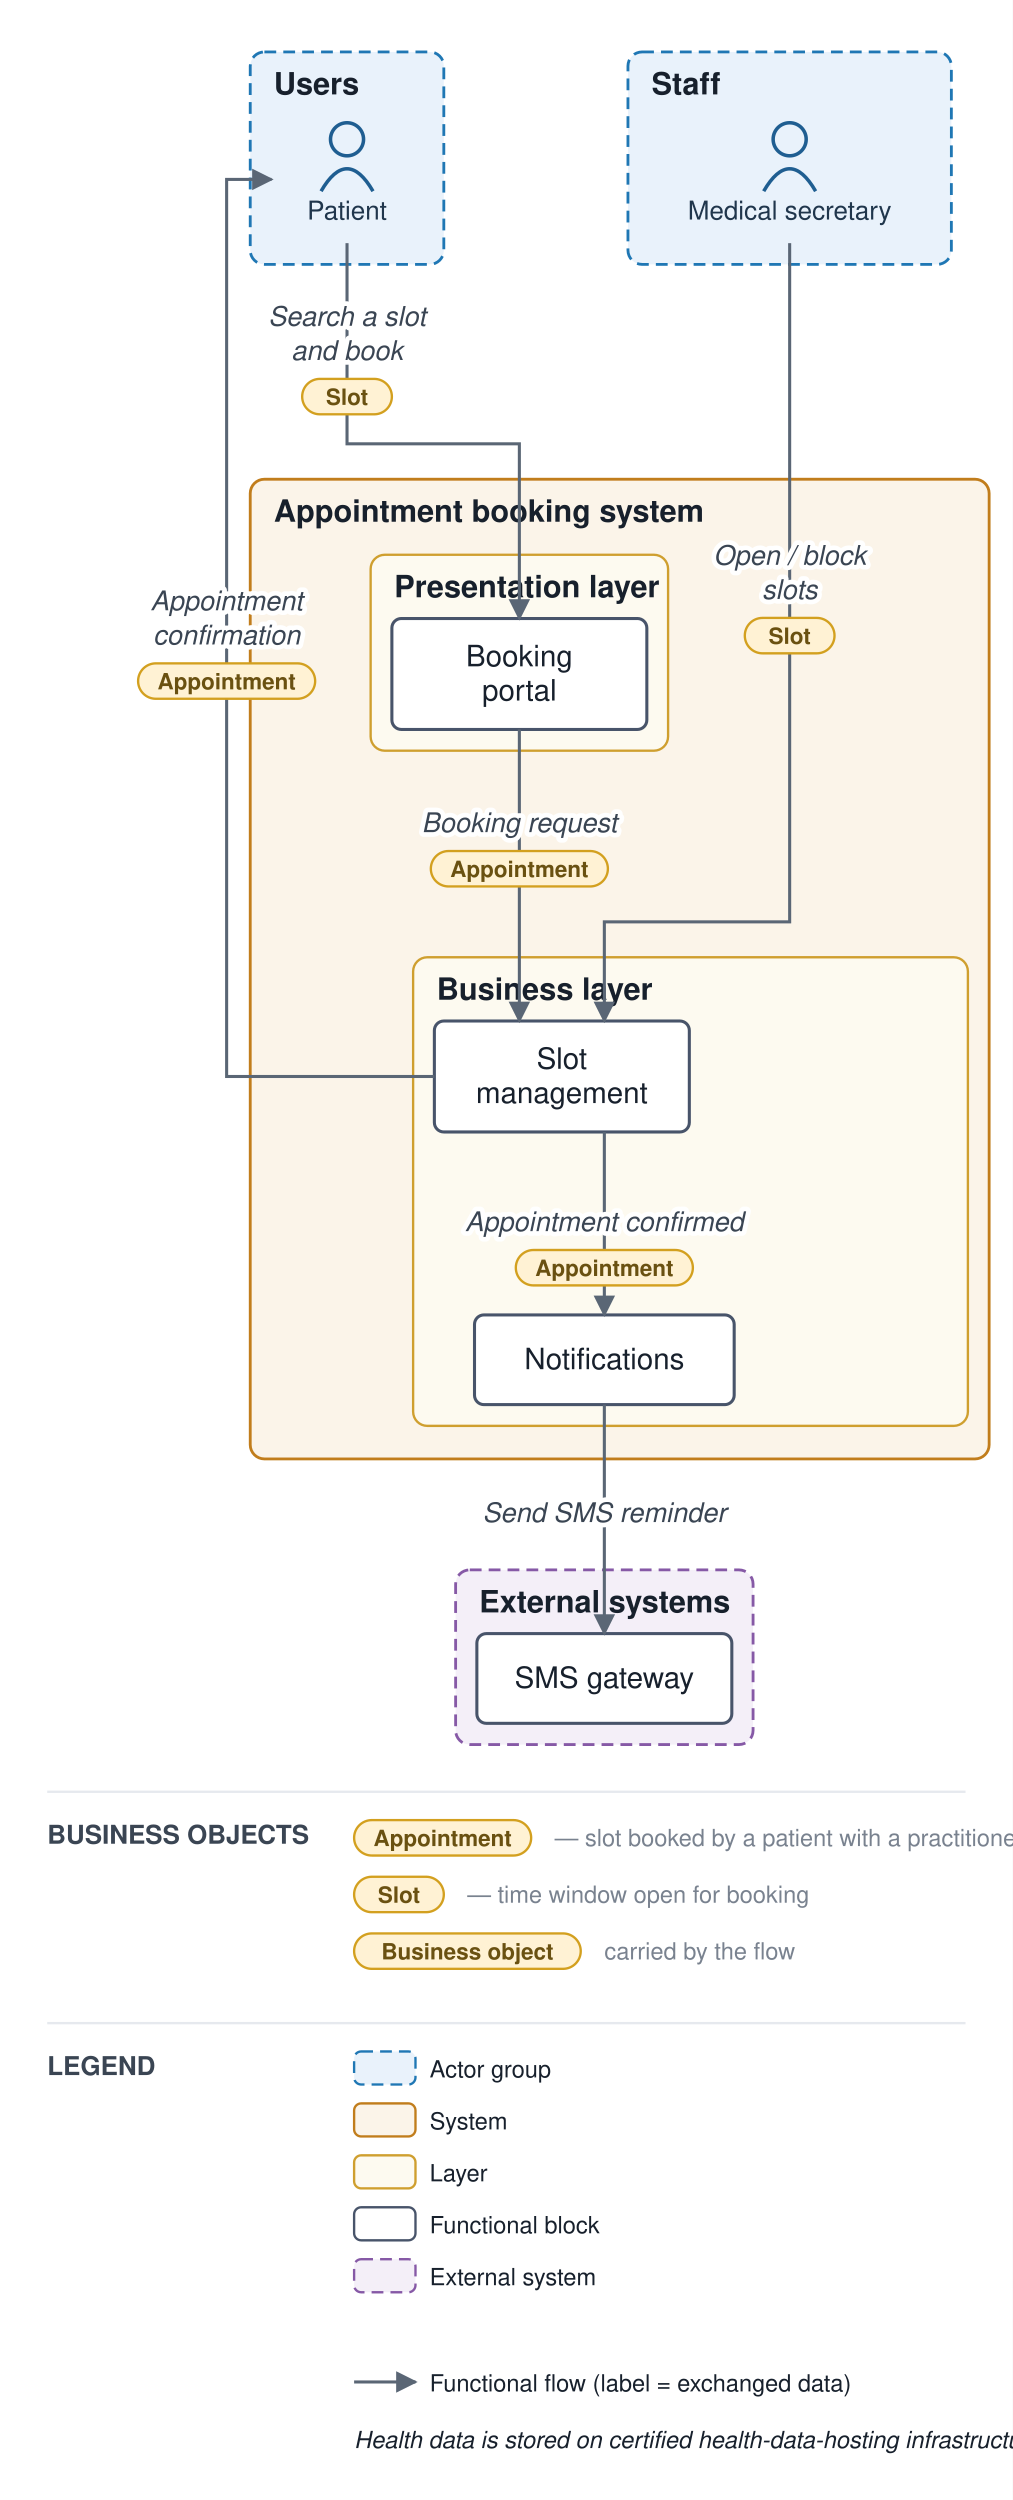
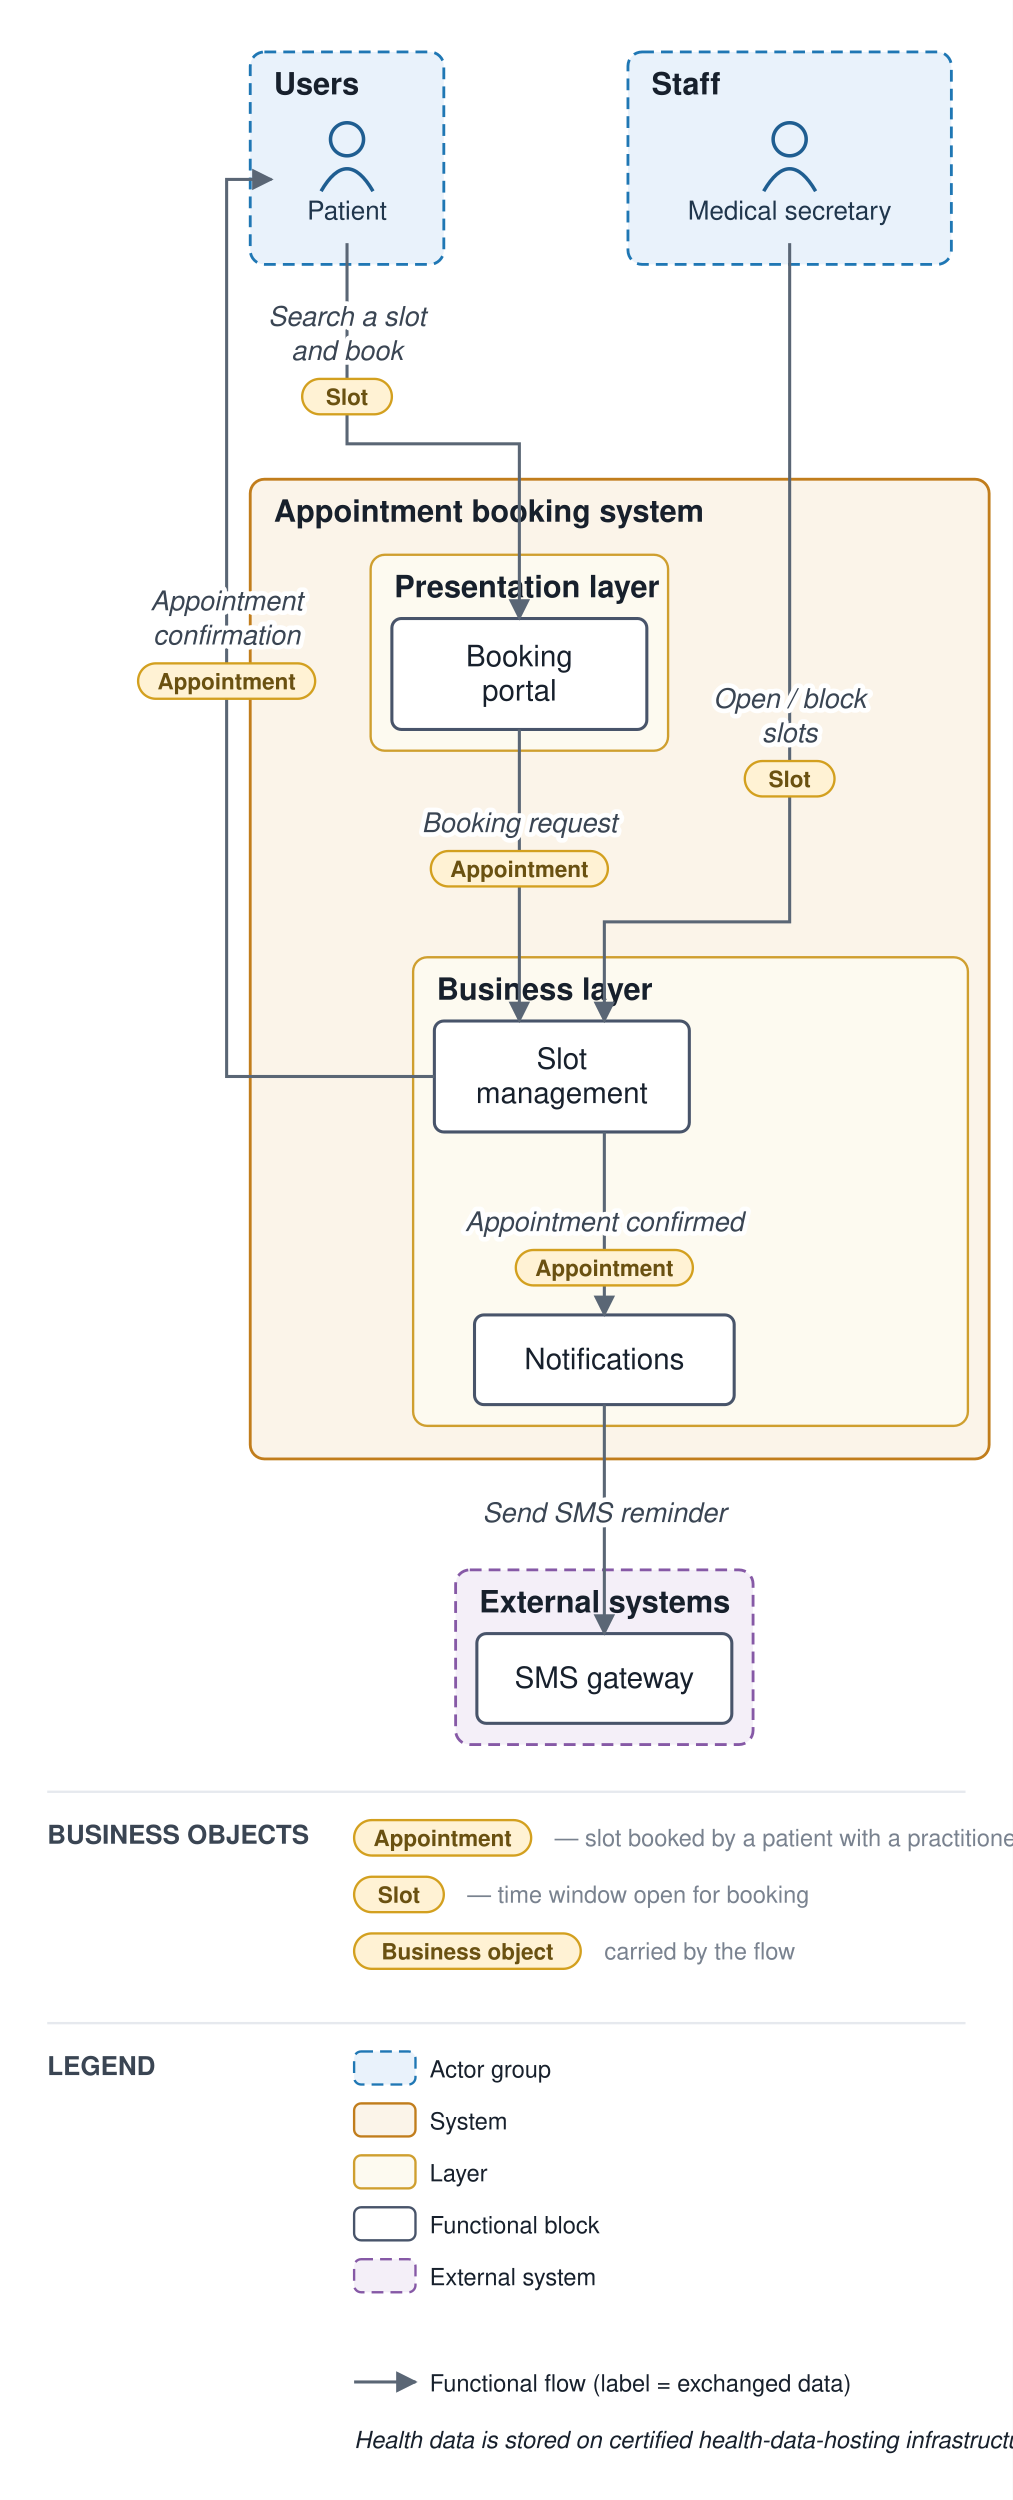
<svg xmlns="http://www.w3.org/2000/svg" viewBox="0 0 429 1059" font-family="Helvetica,Arial,sans-serif">
  <defs>
    <marker id="arr" viewBox="0 0 10 10" refX="9" refY="5" markerWidth="7" markerHeight="7" orient="auto-start-reverse">
      <path d="M0,0 L10,5 L0,10 z" fill="#5a6675" />
    </marker>
  </defs>
  <rect width="429" height="1059" fill="#ffffff" />
  <rect x="106" y="22" width="82" height="90" rx="6" fill="#e9f2fb" stroke="#1f77b4" stroke-width="1.2" stroke-dasharray="5 3" />
  <text x="116" y="40" font-size="13" font-weight="bold" fill="#17202c">Users</text>
  <rect x="266" y="22" width="137" height="90" rx="6" fill="#e9f2fb" stroke="#1f77b4" stroke-width="1.2" stroke-dasharray="5 3" />
  <text x="276" y="40" font-size="13" font-weight="bold" fill="#17202c">Staff</text>
  <rect x="106" y="203" width="313" height="415" rx="6" fill="#fbf4e9" stroke="#c17d1c" stroke-width="1.2" />
  <text x="116" y="221" font-size="13" font-weight="bold" fill="#17202c">Appointment booking system</text>
  <rect x="157" y="235" width="126" height="83" rx="6" fill="#fdfaf0" stroke="#cf9f2f" stroke-width="1" />
  <text x="167" y="253" font-size="13" font-weight="bold" fill="#17202c">Presentation layer</text>
  <rect x="175" y="405.5" width="235" height="198.5" rx="6" fill="#fdfaf0" stroke="#cf9f2f" stroke-width="1" />
  <text x="185" y="423.5" font-size="13" font-weight="bold" fill="#17202c">Business layer</text>
  <rect x="193" y="665" width="126" height="74" rx="6" fill="#f4eff8" stroke="#8659a6" stroke-width="1.2" stroke-dasharray="5 3" />
  <text x="203" y="683" font-size="13" font-weight="bold" fill="#17202c">External systems</text>
  <circle cx="147" cy="59" r="7" fill="none" stroke="#1f5e91" stroke-width="1.5" />
  <path d="M 136 81 q 11 -19 22 0" fill="none" stroke="#1f5e91" stroke-width="1.5" />
  <text x="147" y="93" font-size="11" text-anchor="middle" fill="#20364c">Patient</text>
  <circle cx="334.5" cy="59" r="7" fill="none" stroke="#1f5e91" stroke-width="1.5" />
  <path d="M 323.5 81 q 11 -19 22 0" fill="none" stroke="#1f5e91" stroke-width="1.5" />
  <text x="334.5" y="93" font-size="11" text-anchor="middle" fill="#20364c">Medical secretary</text>
  <rect x="166" y="262" width="108" height="47" rx="4" fill="#ffffff" stroke="#48546a" stroke-width="1.3" />
  <text x="220" y="282.25" font-size="12.5" text-anchor="middle" fill="#17202c">Booking</text>
  <text x="220" y="296.75" font-size="12.5" text-anchor="middle" fill="#17202c">portal</text>
  <rect x="184" y="432.5" width="108" height="47" rx="4" fill="#ffffff" stroke="#48546a" stroke-width="1.3" />
  <text x="238" y="452.75" font-size="12.5" text-anchor="middle" fill="#17202c">Slot</text>
  <text x="238" y="467.25" font-size="12.5" text-anchor="middle" fill="#17202c">management</text>
  <rect x="201" y="557" width="110" height="38" rx="4" fill="#ffffff" stroke="#48546a" stroke-width="1.3" />
  <text x="256" y="580" font-size="12.5" text-anchor="middle" fill="#17202c">Notifications</text>
  <rect x="202" y="692" width="108" height="38" rx="4" fill="#ffffff" stroke="#48546a" stroke-width="1.3" />
  <text x="256" y="715" font-size="12.5" text-anchor="middle" fill="#17202c">SMS gateway</text>
  <path d="M 147 103 L 147 188 L 220 188 L 220 262" fill="none" stroke="#5a6675" stroke-width="1.3" marker-end="url(#arr)" />
  <path d="M 220 309 L 220 432.5" fill="none" stroke="#5a6675" stroke-width="1.3" marker-end="url(#arr)" />
  <path d="M 256 479.5 L 256 557" fill="none" stroke="#5a6675" stroke-width="1.3" marker-end="url(#arr)" />
  <path d="M 256 595 L 256 692" fill="none" stroke="#5a6675" stroke-width="1.3" marker-end="url(#arr)" />
  <path d="M 334.5 103 L 334.5 390.5 L 256 390.5 L 256 432.5" fill="none" stroke="#5a6675" stroke-width="1.3" marker-end="url(#arr)" />
  <path d="M 184 456 L 96 456 L 96 76 L 115 76" fill="none" stroke="#5a6675" stroke-width="1.3" marker-end="url(#arr)" />
  <text x="147" y="138" font-size="11.5" text-anchor="middle" fill="#3a4553" font-style="italic" stroke="#ffffff" stroke-width="4" paint-order="stroke" stroke-linejoin="round">Search a slot</text>
  <text x="147" y="152.5" font-size="11.5" text-anchor="middle" fill="#3a4553" font-style="italic" stroke="#ffffff" stroke-width="4" paint-order="stroke" stroke-linejoin="round">and book</text>
  <rect x="128" y="160.5" width="38" height="15" rx="7.5" fill="#fff2d4" stroke="#d3a01f" stroke-width="1" />
  <text x="147" y="171.5" font-size="9.5" text-anchor="middle" fill="#6a5111" font-weight="bold">Slot</text>
  <text x="220" y="352.5" font-size="11.5" text-anchor="middle" fill="#3a4553" font-style="italic" stroke="#ffffff" stroke-width="4" paint-order="stroke" stroke-linejoin="round">Booking request</text>
  <rect x="182.5" y="360.5" width="75" height="15" rx="7.5" fill="#fff2d4" stroke="#d3a01f" stroke-width="1" />
  <text x="220" y="371.5" font-size="9.5" text-anchor="middle" fill="#6a5111" font-weight="bold">Appointment</text>
  <text x="256" y="521.5" font-size="11.5" text-anchor="middle" fill="#3a4553" font-style="italic" stroke="#ffffff" stroke-width="4" paint-order="stroke" stroke-linejoin="round">Appointment confirmed</text>
  <rect x="218.5" y="529.5" width="75" height="15" rx="7.5" fill="#fff2d4" stroke="#d3a01f" stroke-width="1" />
  <text x="256" y="540.5" font-size="9.5" text-anchor="middle" fill="#6a5111" font-weight="bold">Appointment</text>
  <text x="256" y="644.75" font-size="11.5" text-anchor="middle" fill="#3a4553" font-style="italic" stroke="#ffffff" stroke-width="4" paint-order="stroke" stroke-linejoin="round">Send SMS reminder</text>
-   <text x="334.5" y="239.25" font-size="11.5" text-anchor="middle" fill="#3a4553" font-style="italic" stroke="#ffffff" stroke-width="4" paint-order="stroke" stroke-linejoin="round">Open / block</text>
-   <text x="334.5" y="253.75" font-size="11.5" text-anchor="middle" fill="#3a4553" font-style="italic" stroke="#ffffff" stroke-width="4" paint-order="stroke" stroke-linejoin="round">slots</text>
-   <rect x="315.5" y="261.75" width="38" height="15" rx="7.5" fill="#fff2d4" stroke="#d3a01f" stroke-width="1" />
-   <text x="334.5" y="272.75" font-size="9.5" text-anchor="middle" fill="#6a5111" font-weight="bold">Slot</text>
+   <text x="334.5" y="299.875" font-size="11.5" text-anchor="middle" fill="#3a4553" font-style="italic" stroke="#ffffff" stroke-width="4" paint-order="stroke" stroke-linejoin="round">Open / block</text>
+   <text x="334.5" y="314.375" font-size="11.5" text-anchor="middle" fill="#3a4553" font-style="italic" stroke="#ffffff" stroke-width="4" paint-order="stroke" stroke-linejoin="round">slots</text>
+   <rect x="315.5" y="322.375" width="38" height="15" rx="7.5" fill="#fff2d4" stroke="#d3a01f" stroke-width="1" />
+   <text x="334.5" y="333.375" font-size="9.5" text-anchor="middle" fill="#6a5111" font-weight="bold">Slot</text>
  <text x="96" y="258.5" font-size="11.5" text-anchor="middle" fill="#3a4553" font-style="italic" stroke="#ffffff" stroke-width="4" paint-order="stroke" stroke-linejoin="round">Appointment</text>
  <text x="96" y="273" font-size="11.5" text-anchor="middle" fill="#3a4553" font-style="italic" stroke="#ffffff" stroke-width="4" paint-order="stroke" stroke-linejoin="round">confirmation</text>
  <rect x="58.5" y="281" width="75" height="15" rx="7.5" fill="#fff2d4" stroke="#d3a01f" stroke-width="1" />
  <text x="96" y="292" font-size="9.5" text-anchor="middle" fill="#6a5111" font-weight="bold">Appointment</text>
  <line x1="20" y1="759" x2="409" y2="759" stroke="#e6e9ee" stroke-width="1" />
  <text x="20" y="781" font-size="11" font-weight="bold" fill="#3a4553">BUSINESS OBJECTS</text>
  <rect x="150" y="771" width="75" height="15" rx="7.5" fill="#fff2d4" stroke="#d3a01f" />
  <text x="187.5" y="782" font-size="9.5" text-anchor="middle" fill="#6a5111" font-weight="bold">Appointment</text>
  <text x="235" y="782" font-size="10" fill="#79828f">— slot booked by a patient with a practitioner</text>
  <rect x="150" y="795" width="38" height="15" rx="7.5" fill="#fff2d4" stroke="#d3a01f" />
  <text x="169" y="806" font-size="9.5" text-anchor="middle" fill="#6a5111" font-weight="bold">Slot</text>
  <text x="198" y="806" font-size="10" fill="#79828f">— time window open for booking</text>
  <rect x="150" y="819" width="96" height="15" rx="7.5" fill="#fff2d4" stroke="#d3a01f" />
  <text x="198" y="830" font-size="9.5" text-anchor="middle" fill="#6a5111" font-weight="bold">Business object</text>
  <text x="256" y="830" font-size="10" fill="#79828f">carried by the flow</text>
  <line x1="20" y1="857" x2="409" y2="857" stroke="#e6e9ee" stroke-width="1" />
  <text x="20" y="879" font-size="11" font-weight="bold" fill="#3a4553">LEGEND</text>
  <rect x="150" y="869" width="26" height="14" rx="3" fill="#e9f2fb" stroke="#1f77b4" stroke-dasharray="5 3" />
  <text x="182" y="880" font-size="10" fill="#17202c">Actor group</text>
  <rect x="150" y="891" width="26" height="14" rx="3" fill="#fbf4e9" stroke="#c17d1c" />
  <text x="182" y="902" font-size="10" fill="#17202c">System</text>
  <rect x="150" y="913" width="26" height="14" rx="3" fill="#fdfaf0" stroke="#cf9f2f" />
  <text x="182" y="924" font-size="10" fill="#17202c">Layer</text>
  <rect x="150" y="935" width="26" height="14" rx="3" fill="#ffffff" stroke="#48546a" />
  <text x="182" y="946" font-size="10" fill="#17202c">Functional block</text>
  <rect x="150" y="957" width="26" height="14" rx="3" fill="#f4eff8" stroke="#8659a6" stroke-dasharray="5 3" />
  <text x="182" y="968" font-size="10" fill="#17202c">External system</text>
  <line x1="150" y1="1009" x2="176" y2="1009" stroke="#5a6675" stroke-width="1.3" marker-end="url(#arr)" />
  <text x="182" y="1013" font-size="10" fill="#17202c">Functional flow (label = exchanged data)</text>
  <text x="150" y="1037" font-size="10" fill="#17202c" font-style="italic">Health data is stored on certified health-data-hosting infrastructure</text>
</svg>
